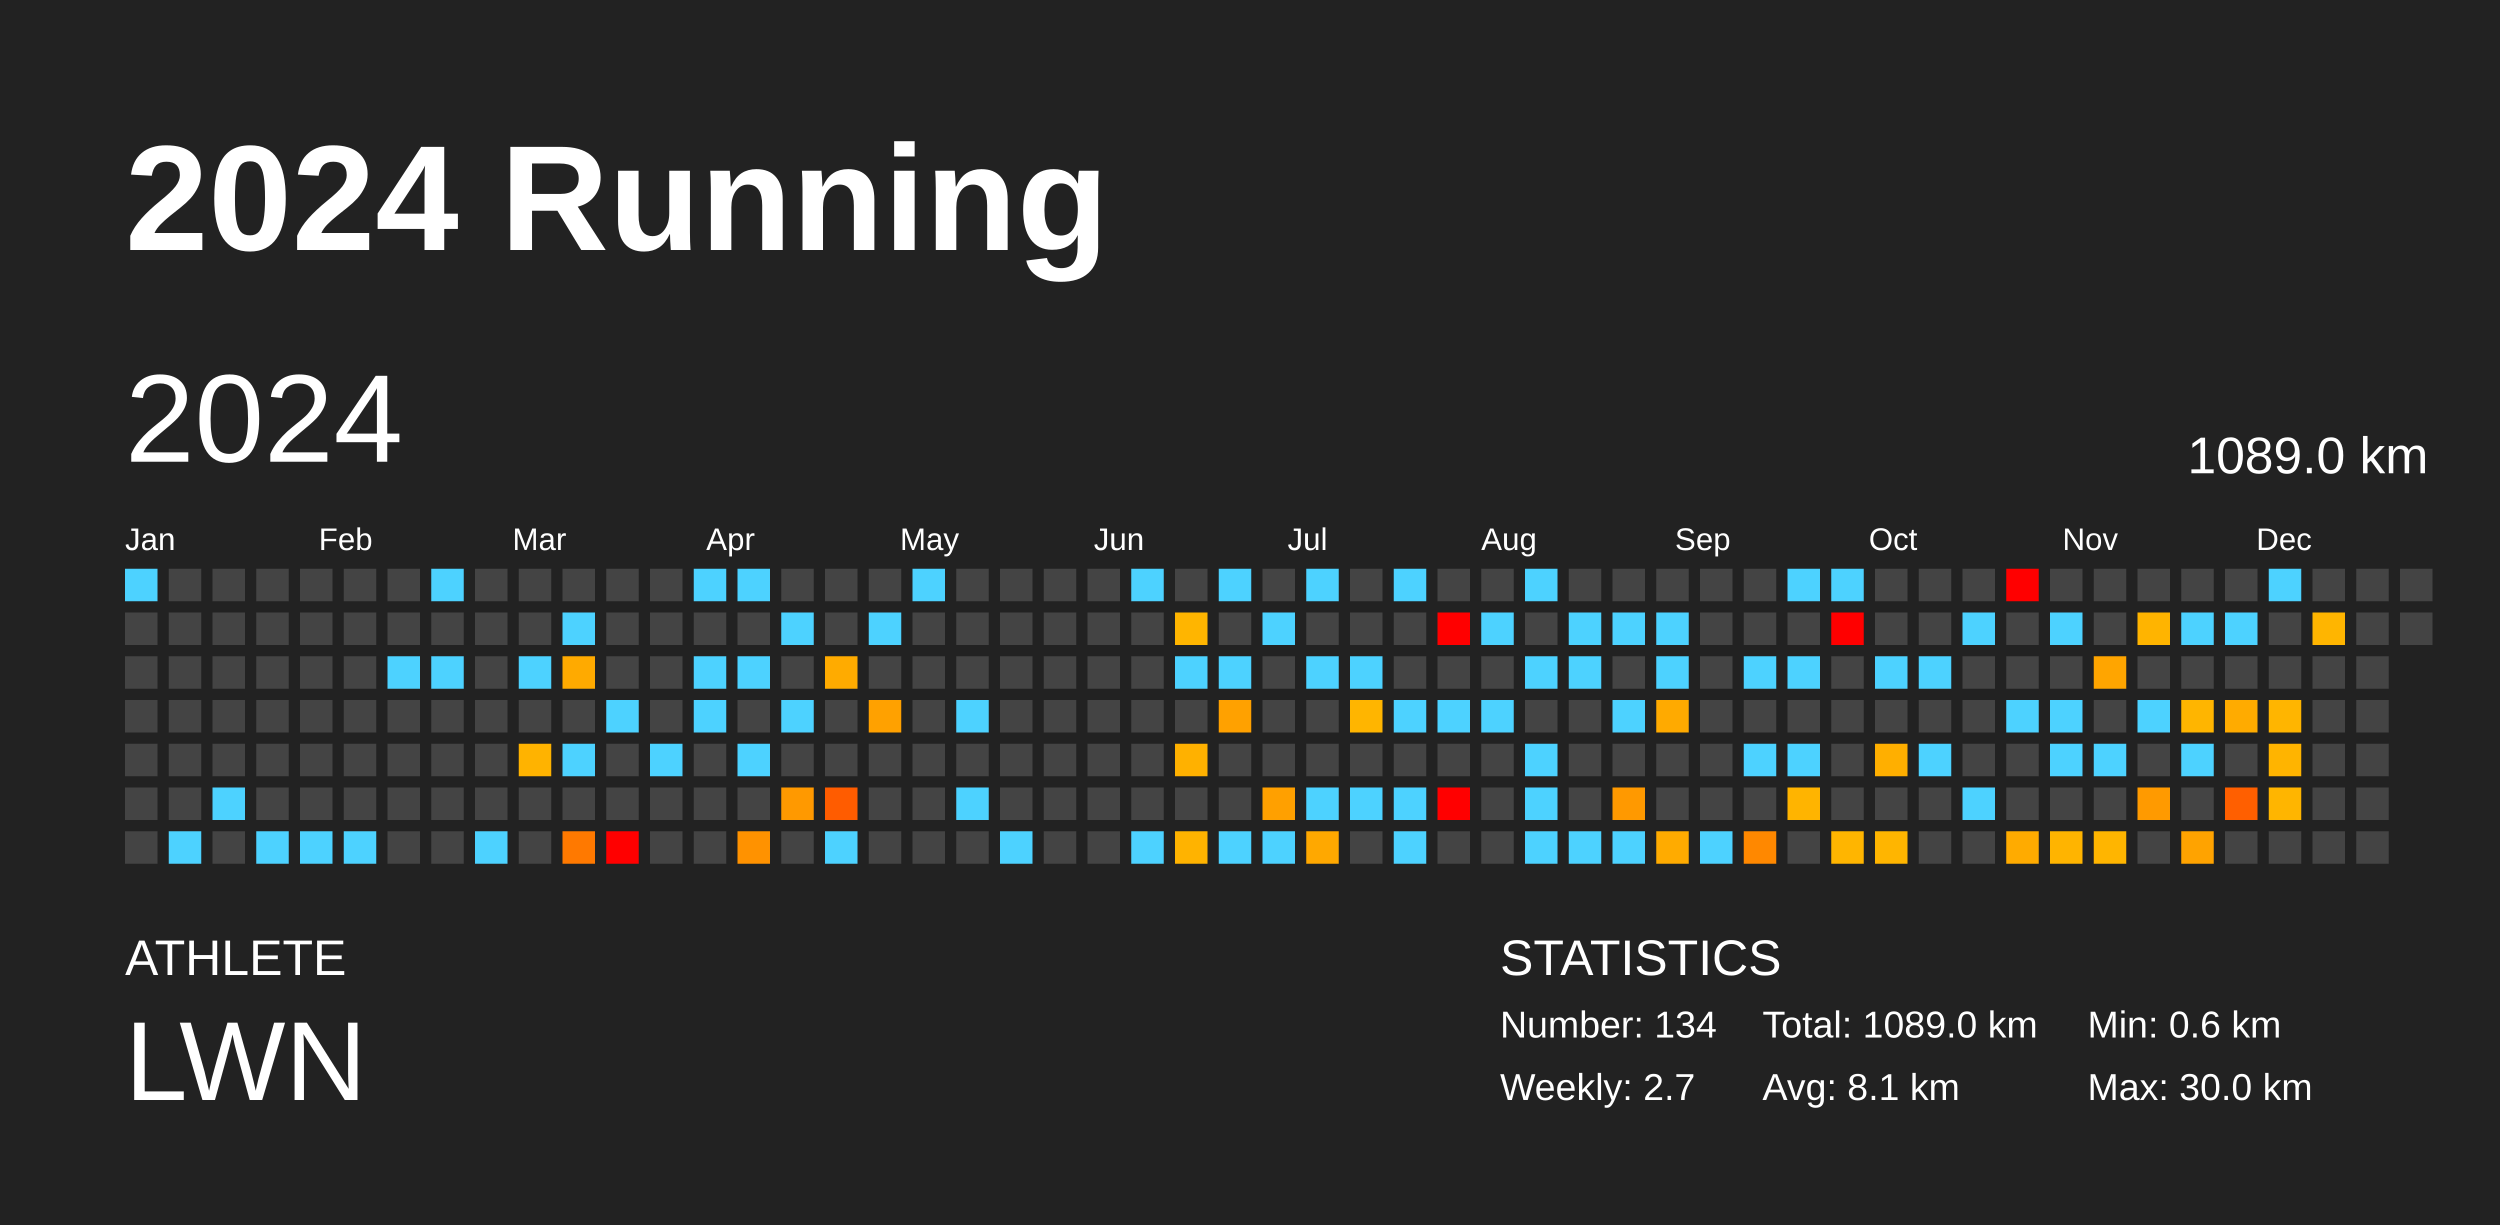
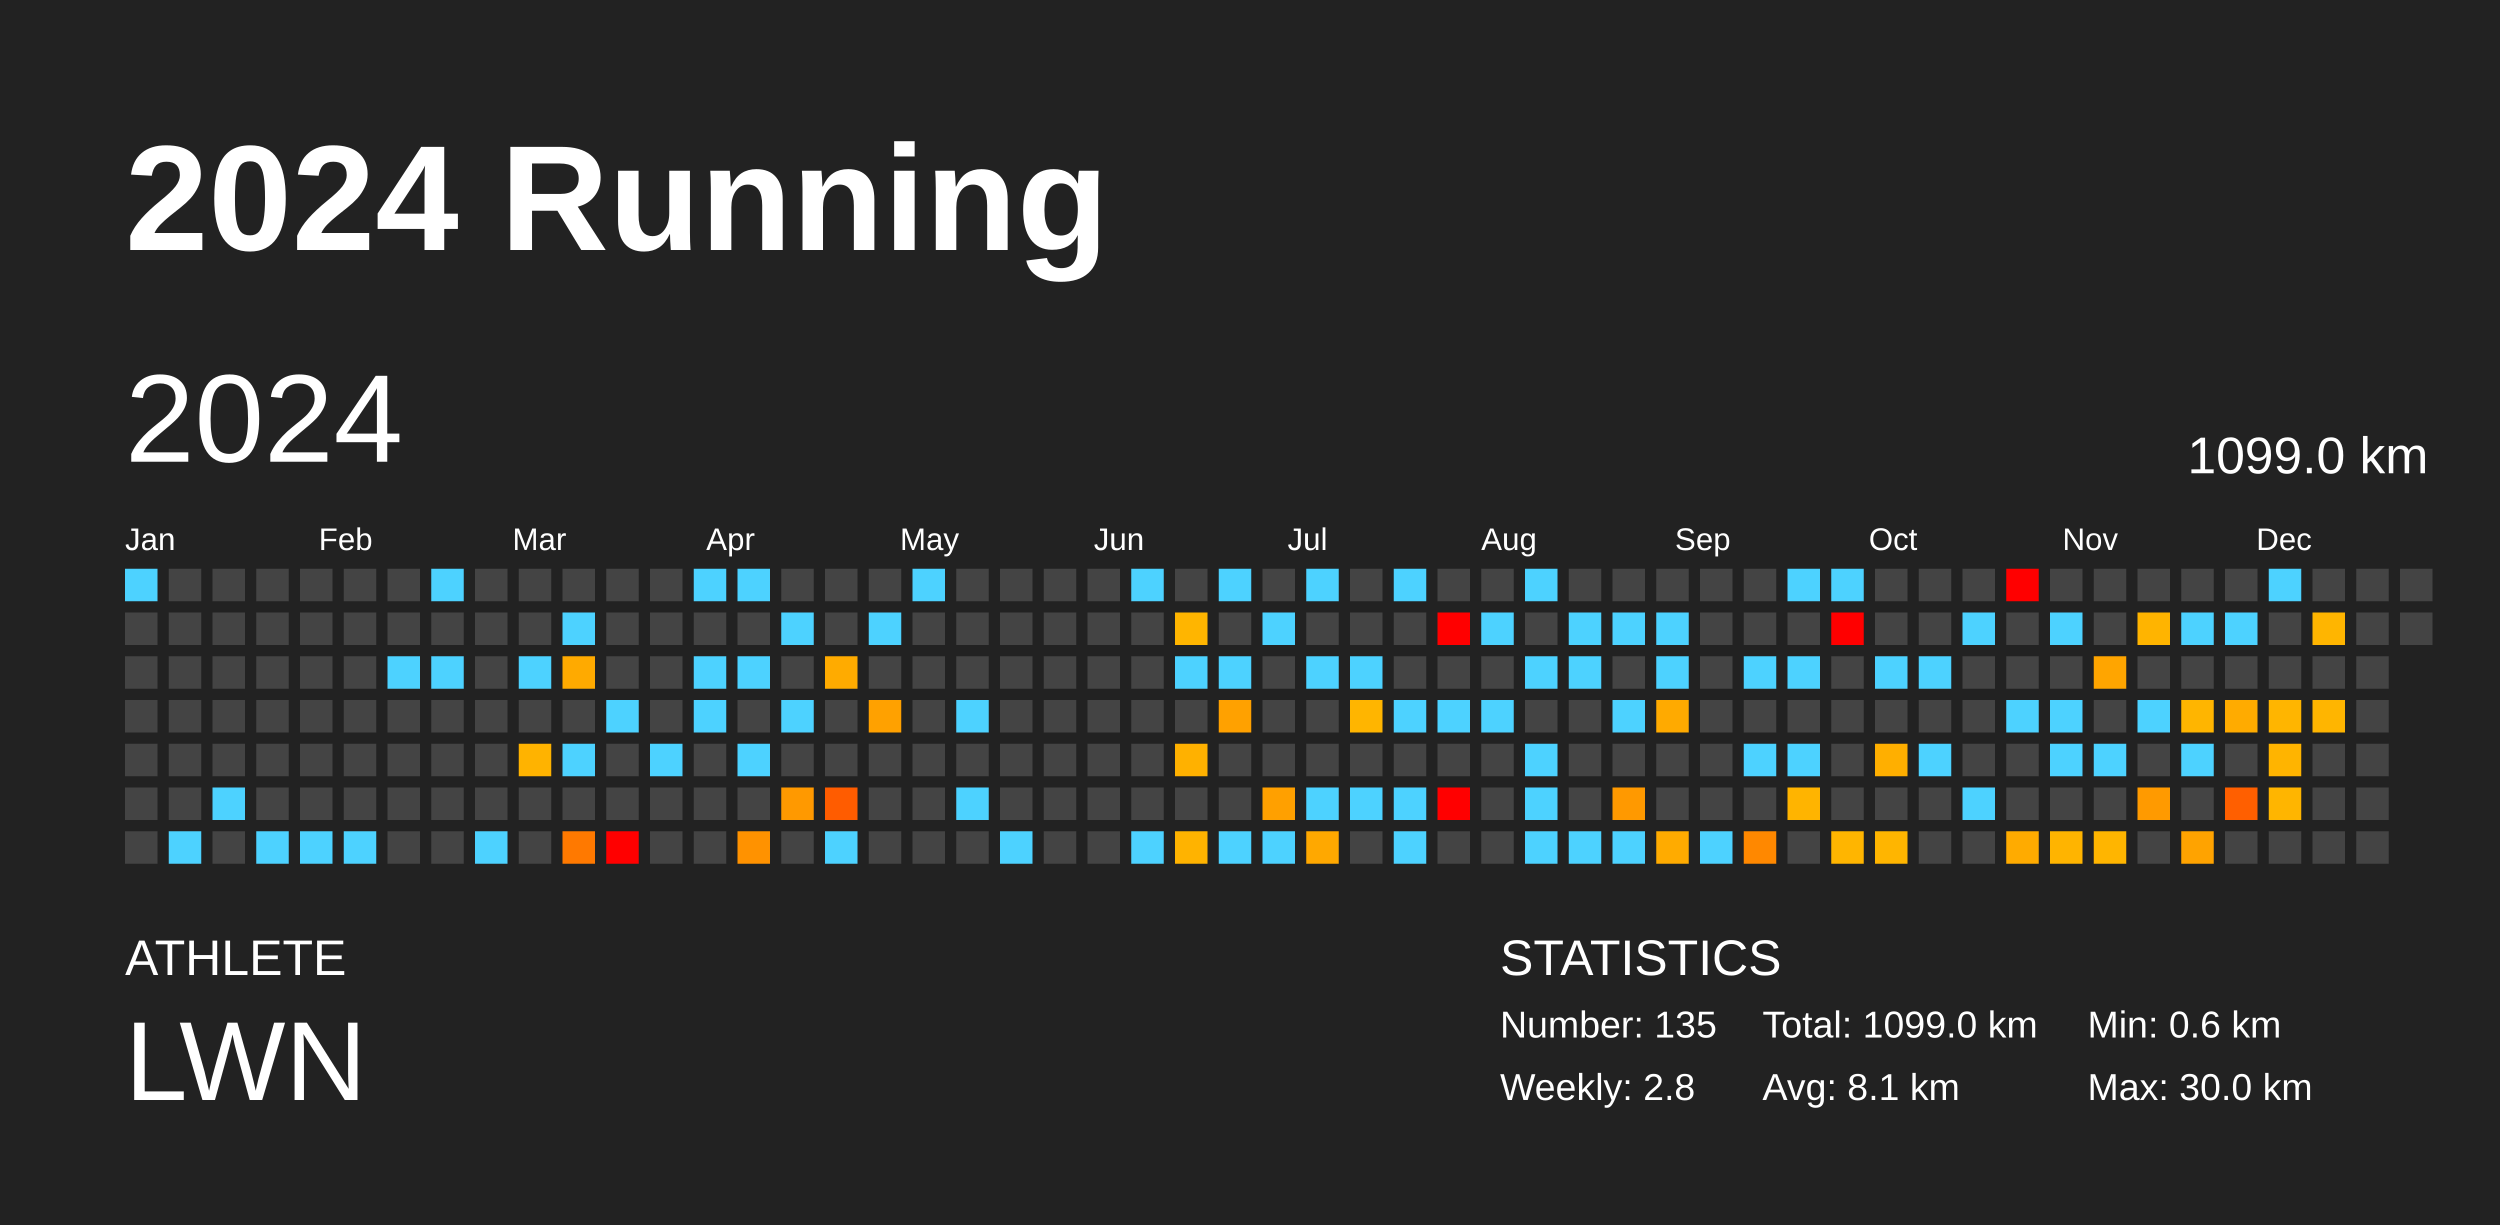
<svg xmlns="http://www.w3.org/2000/svg" baseProfile="full" height="98mm" version="1.1" viewBox="0,0,200,98" width="200mm">
  <defs />
  <rect fill="#222222" height="98" width="200" x="0" y="0" />
  <text fill="#FFFFFF" style="font-size:12px; font-family:Arial; font-weight:bold;" x="10" y="20">2024 Running</text>
  <text fill="#FFFFFF" style="font-size:4px; font-family:Arial" x="10" y="78">ATHLETE</text>
  <text fill="#FFFFFF" style="font-size:9px; font-family:Arial" x="10" y="88">LWN</text>
  <text fill="#FFFFFF" style="font-size:4px; font-family:Arial" x="120" y="78">STATISTICS</text>
-   <text fill="#FFFFFF" style="font-size:3px; font-family:Arial" x="120" y="83">Number: 134</text>
-   <text fill="#FFFFFF" style="font-size:3px; font-family:Arial" x="120" y="88">Weekly: 2.7</text>
-   <text fill="#FFFFFF" style="font-size:3px; font-family:Arial" x="141" y="83">Total: 1089.0 km</text>
+   <text fill="#FFFFFF" style="font-size:3px; font-family:Arial" x="120" y="83">Number: 135</text>
+   <text fill="#FFFFFF" style="font-size:3px; font-family:Arial" x="120" y="88">Weekly: 2.8</text>
+   <text fill="#FFFFFF" style="font-size:3px; font-family:Arial" x="141" y="83">Total: 1099.0 km</text>
  <text fill="#FFFFFF" style="font-size:3px; font-family:Arial" x="141" y="88">Avg: 8.1 km</text>
  <text fill="#FFFFFF" style="font-size:3px; font-family:Arial" x="167" y="83">Min: 0.6 km</text>
  <text fill="#FFFFFF" style="font-size:3px; font-family:Arial" x="167" y="88">Max: 30.0 km</text>
  <text dominant-baseline="hanging" fill="#FFFFFF" style="font-size:10.0px; font-family:Arial;" x="10" y="30">2024</text>
-   <text dominant-baseline="hanging" fill="#FFFFFF" style="font-size:4.125px; font-family:Arial;" x="175" y="35">1089.0 km</text>
+   <text dominant-baseline="hanging" fill="#FFFFFF" style="font-size:4.125px; font-family:Arial;" x="175" y="35">1099.0 km</text>
  <text fill="#FFFFFF" style="font-size:2.5px; font-family:Arial" x="10.0" y="44">Jan</text>
  <text fill="#FFFFFF" style="font-size:2.5px; font-family:Arial" x="25.5" y="44">Feb</text>
  <text fill="#FFFFFF" style="font-size:2.5px; font-family:Arial" x="41.0" y="44">Mar</text>
  <text fill="#FFFFFF" style="font-size:2.5px; font-family:Arial" x="56.5" y="44">Apr</text>
  <text fill="#FFFFFF" style="font-size:2.5px; font-family:Arial" x="72.0" y="44">May</text>
  <text fill="#FFFFFF" style="font-size:2.5px; font-family:Arial" x="87.5" y="44">Jun</text>
  <text fill="#FFFFFF" style="font-size:2.5px; font-family:Arial" x="103.0" y="44">Jul</text>
  <text fill="#FFFFFF" style="font-size:2.5px; font-family:Arial" x="118.5" y="44">Aug</text>
  <text fill="#FFFFFF" style="font-size:2.5px; font-family:Arial" x="134.0" y="44">Sep</text>
  <text fill="#FFFFFF" style="font-size:2.5px; font-family:Arial" x="149.5" y="44">Oct</text>
  <text fill="#FFFFFF" style="font-size:2.5px; font-family:Arial" x="165.0" y="44">Nov</text>
  <text fill="#FFFFFF" style="font-size:2.5px; font-family:Arial" x="180.5" y="44">Dec</text>
  <rect fill="#4dd2ff" height="2.6" width="2.6" x="10.0" y="45.5" />
  <rect fill="#444444" height="2.6" width="2.6" x="10.0" y="49.0" />
  <rect fill="#444444" height="2.6" width="2.6" x="10.0" y="52.5" />
  <rect fill="#444444" height="2.6" width="2.6" x="10.0" y="56.0" />
  <rect fill="#444444" height="2.6" width="2.6" x="10.0" y="59.5" />
  <rect fill="#444444" height="2.6" width="2.6" x="10.0" y="63.0" />
  <rect fill="#444444" height="2.6" width="2.6" x="10.0" y="66.5" />
  <rect fill="#444444" height="2.6" width="2.6" x="13.5" y="45.5" />
  <rect fill="#444444" height="2.6" width="2.6" x="13.5" y="49.0" />
  <rect fill="#444444" height="2.6" width="2.6" x="13.5" y="52.5" />
  <rect fill="#444444" height="2.6" width="2.6" x="13.5" y="56.0" />
  <rect fill="#444444" height="2.6" width="2.6" x="13.5" y="59.5" />
  <rect fill="#444444" height="2.6" width="2.6" x="13.5" y="63.0" />
  <rect fill="#4dd2ff" height="2.6" width="2.6" x="13.5" y="66.5" />
  <rect fill="#444444" height="2.6" width="2.6" x="17.0" y="45.5" />
  <rect fill="#444444" height="2.6" width="2.6" x="17.0" y="49.0" />
  <rect fill="#444444" height="2.6" width="2.6" x="17.0" y="52.5" />
  <rect fill="#444444" height="2.6" width="2.6" x="17.0" y="56.0" />
  <rect fill="#444444" height="2.6" width="2.6" x="17.0" y="59.5" />
  <rect fill="#4dd2ff" height="2.6" width="2.6" x="17.0" y="63.0" />
  <rect fill="#444444" height="2.6" width="2.6" x="17.0" y="66.5" />
  <rect fill="#444444" height="2.6" width="2.6" x="20.5" y="45.5" />
  <rect fill="#444444" height="2.6" width="2.6" x="20.5" y="49.0" />
  <rect fill="#444444" height="2.6" width="2.6" x="20.5" y="52.5" />
  <rect fill="#444444" height="2.6" width="2.6" x="20.5" y="56.0" />
  <rect fill="#444444" height="2.6" width="2.6" x="20.5" y="59.5" />
  <rect fill="#444444" height="2.6" width="2.6" x="20.5" y="63.0" />
  <rect fill="#4dd2ff" height="2.6" width="2.6" x="20.5" y="66.5" />
  <rect fill="#444444" height="2.6" width="2.6" x="24.0" y="45.5" />
  <rect fill="#444444" height="2.6" width="2.6" x="24.0" y="49.0" />
  <rect fill="#444444" height="2.6" width="2.6" x="24.0" y="52.5" />
  <rect fill="#444444" height="2.6" width="2.6" x="24.0" y="56.0" />
  <rect fill="#444444" height="2.6" width="2.6" x="24.0" y="59.5" />
  <rect fill="#444444" height="2.6" width="2.6" x="24.0" y="63.0" />
  <rect fill="#4dd2ff" height="2.6" width="2.6" x="24.0" y="66.5" />
  <rect fill="#444444" height="2.6" width="2.6" x="27.5" y="45.5" />
  <rect fill="#444444" height="2.6" width="2.6" x="27.5" y="49.0" />
  <rect fill="#444444" height="2.6" width="2.6" x="27.5" y="52.5" />
  <rect fill="#444444" height="2.6" width="2.6" x="27.5" y="56.0" />
  <rect fill="#444444" height="2.6" width="2.6" x="27.5" y="59.5" />
  <rect fill="#444444" height="2.6" width="2.6" x="27.5" y="63.0" />
  <rect fill="#4dd2ff" height="2.6" width="2.6" x="27.5" y="66.5" />
  <rect fill="#444444" height="2.6" width="2.6" x="31.0" y="45.5" />
  <rect fill="#444444" height="2.6" width="2.6" x="31.0" y="49.0" />
  <rect fill="#4dd2ff" height="2.6" width="2.6" x="31.0" y="52.5" />
  <rect fill="#444444" height="2.6" width="2.6" x="31.0" y="56.0" />
  <rect fill="#444444" height="2.6" width="2.6" x="31.0" y="59.5" />
  <rect fill="#444444" height="2.6" width="2.6" x="31.0" y="63.0" />
  <rect fill="#444444" height="2.6" width="2.6" x="31.0" y="66.5" />
  <rect fill="#4dd2ff" height="2.6" width="2.6" x="34.5" y="45.5" />
  <rect fill="#444444" height="2.6" width="2.6" x="34.5" y="49.0" />
  <rect fill="#4dd2ff" height="2.6" width="2.6" x="34.5" y="52.5" />
  <rect fill="#444444" height="2.6" width="2.6" x="34.5" y="56.0" />
  <rect fill="#444444" height="2.6" width="2.6" x="34.5" y="59.5" />
  <rect fill="#444444" height="2.6" width="2.6" x="34.5" y="63.0" />
  <rect fill="#444444" height="2.6" width="2.6" x="34.5" y="66.5" />
  <rect fill="#444444" height="2.6" width="2.6" x="38.0" y="45.5" />
  <rect fill="#444444" height="2.6" width="2.6" x="38.0" y="49.0" />
  <rect fill="#444444" height="2.6" width="2.6" x="38.0" y="52.5" />
  <rect fill="#444444" height="2.6" width="2.6" x="38.0" y="56.0" />
  <rect fill="#444444" height="2.6" width="2.6" x="38.0" y="59.5" />
  <rect fill="#444444" height="2.6" width="2.6" x="38.0" y="63.0" />
  <rect fill="#4dd2ff" height="2.6" width="2.6" x="38.0" y="66.5" />
  <rect fill="#444444" height="2.6" width="2.6" x="41.5" y="45.5" />
  <rect fill="#444444" height="2.6" width="2.6" x="41.5" y="49.0" />
  <rect fill="#4dd2ff" height="2.6" width="2.6" x="41.5" y="52.5" />
  <rect fill="#444444" height="2.6" width="2.6" x="41.5" y="56.0" />
  <rect fill="#ffb300" height="2.6" width="2.6" x="41.5" y="59.5" />
  <rect fill="#444444" height="2.6" width="2.6" x="41.5" y="63.0" />
  <rect fill="#444444" height="2.6" width="2.6" x="41.5" y="66.5" />
  <rect fill="#444444" height="2.6" width="2.6" x="45.0" y="45.5" />
  <rect fill="#4dd2ff" height="2.6" width="2.6" x="45.0" y="49.0" />
  <rect fill="#ffaa00" height="2.6" width="2.6" x="45.0" y="52.5" />
  <rect fill="#444444" height="2.6" width="2.6" x="45.0" y="56.0" />
  <rect fill="#4dd2ff" height="2.6" width="2.6" x="45.0" y="59.5" />
  <rect fill="#444444" height="2.6" width="2.6" x="45.0" y="63.0" />
  <rect fill="#ff7900" height="2.6" width="2.6" x="45.0" y="66.5" />
  <rect fill="#444444" height="2.6" width="2.6" x="48.5" y="45.5" />
  <rect fill="#444444" height="2.6" width="2.6" x="48.5" y="49.0" />
  <rect fill="#444444" height="2.6" width="2.6" x="48.5" y="52.5" />
  <rect fill="#4dd2ff" height="2.6" width="2.6" x="48.5" y="56.0" />
  <rect fill="#444444" height="2.6" width="2.6" x="48.5" y="59.5" />
  <rect fill="#444444" height="2.6" width="2.6" x="48.5" y="63.0" />
  <rect fill="red" height="2.6" width="2.6" x="48.5" y="66.5" />
  <rect fill="#444444" height="2.6" width="2.6" x="52.0" y="45.5" />
  <rect fill="#444444" height="2.6" width="2.6" x="52.0" y="49.0" />
  <rect fill="#444444" height="2.6" width="2.6" x="52.0" y="52.5" />
  <rect fill="#444444" height="2.6" width="2.6" x="52.0" y="56.0" />
  <rect fill="#4dd2ff" height="2.6" width="2.6" x="52.0" y="59.5" />
  <rect fill="#444444" height="2.6" width="2.6" x="52.0" y="63.0" />
  <rect fill="#444444" height="2.6" width="2.6" x="52.0" y="66.5" />
  <rect fill="#4dd2ff" height="2.6" width="2.6" x="55.5" y="45.5" />
  <rect fill="#444444" height="2.6" width="2.6" x="55.5" y="49.0" />
  <rect fill="#4dd2ff" height="2.6" width="2.6" x="55.5" y="52.5" />
  <rect fill="#4dd2ff" height="2.6" width="2.6" x="55.5" y="56.0" />
  <rect fill="#444444" height="2.6" width="2.6" x="55.5" y="59.5" />
  <rect fill="#444444" height="2.6" width="2.6" x="55.5" y="63.0" />
  <rect fill="#444444" height="2.6" width="2.6" x="55.5" y="66.5" />
  <rect fill="#4dd2ff" height="2.6" width="2.6" x="59.0" y="45.5" />
  <rect fill="#444444" height="2.6" width="2.6" x="59.0" y="49.0" />
  <rect fill="#4dd2ff" height="2.6" width="2.6" x="59.0" y="52.5" />
  <rect fill="#444444" height="2.6" width="2.6" x="59.0" y="56.0" />
  <rect fill="#4dd2ff" height="2.6" width="2.6" x="59.0" y="59.5" />
  <rect fill="#444444" height="2.6" width="2.6" x="59.0" y="63.0" />
  <rect fill="#ff9200" height="2.6" width="2.6" x="59.0" y="66.5" />
  <rect fill="#444444" height="2.6" width="2.6" x="62.5" y="45.5" />
  <rect fill="#4dd2ff" height="2.6" width="2.6" x="62.5" y="49.0" />
  <rect fill="#444444" height="2.6" width="2.6" x="62.5" y="52.5" />
  <rect fill="#4dd2ff" height="2.6" width="2.6" x="62.5" y="56.0" />
  <rect fill="#444444" height="2.6" width="2.6" x="62.5" y="59.5" />
  <rect fill="#ff9900" height="2.6" width="2.6" x="62.5" y="63.0" />
  <rect fill="#444444" height="2.6" width="2.6" x="62.5" y="66.5" />
  <rect fill="#444444" height="2.6" width="2.6" x="66.0" y="45.5" />
  <rect fill="#444444" height="2.6" width="2.6" x="66.0" y="49.0" />
  <rect fill="#ffab00" height="2.6" width="2.6" x="66.0" y="52.5" />
  <rect fill="#444444" height="2.6" width="2.6" x="66.0" y="56.0" />
  <rect fill="#444444" height="2.6" width="2.6" x="66.0" y="59.5" />
  <rect fill="#ff5c00" height="2.6" width="2.6" x="66.0" y="63.0" />
  <rect fill="#4dd2ff" height="2.6" width="2.6" x="66.0" y="66.5" />
  <rect fill="#444444" height="2.6" width="2.6" x="69.5" y="45.5" />
  <rect fill="#4dd2ff" height="2.6" width="2.6" x="69.5" y="49.0" />
  <rect fill="#444444" height="2.6" width="2.6" x="69.5" y="52.5" />
  <rect fill="#ffa100" height="2.6" width="2.6" x="69.5" y="56.0" />
  <rect fill="#444444" height="2.6" width="2.6" x="69.5" y="59.5" />
  <rect fill="#444444" height="2.6" width="2.6" x="69.5" y="63.0" />
  <rect fill="#444444" height="2.6" width="2.6" x="69.5" y="66.5" />
  <rect fill="#4dd2ff" height="2.6" width="2.6" x="73.0" y="45.5" />
  <rect fill="#444444" height="2.6" width="2.6" x="73.0" y="49.0" />
  <rect fill="#444444" height="2.6" width="2.6" x="73.0" y="52.5" />
  <rect fill="#444444" height="2.6" width="2.6" x="73.0" y="56.0" />
  <rect fill="#444444" height="2.6" width="2.6" x="73.0" y="59.5" />
  <rect fill="#444444" height="2.6" width="2.6" x="73.0" y="63.0" />
  <rect fill="#444444" height="2.6" width="2.6" x="73.0" y="66.5" />
  <rect fill="#444444" height="2.6" width="2.6" x="76.5" y="45.5" />
  <rect fill="#444444" height="2.6" width="2.6" x="76.5" y="49.0" />
  <rect fill="#444444" height="2.6" width="2.6" x="76.5" y="52.5" />
  <rect fill="#4dd2ff" height="2.6" width="2.6" x="76.5" y="56.0" />
  <rect fill="#444444" height="2.6" width="2.6" x="76.5" y="59.5" />
  <rect fill="#4dd2ff" height="2.6" width="2.6" x="76.5" y="63.0" />
  <rect fill="#444444" height="2.6" width="2.6" x="76.5" y="66.5" />
  <rect fill="#444444" height="2.6" width="2.6" x="80.0" y="45.5" />
  <rect fill="#444444" height="2.6" width="2.6" x="80.0" y="49.0" />
  <rect fill="#444444" height="2.6" width="2.6" x="80.0" y="52.5" />
  <rect fill="#444444" height="2.6" width="2.6" x="80.0" y="56.0" />
  <rect fill="#444444" height="2.6" width="2.6" x="80.0" y="59.5" />
  <rect fill="#444444" height="2.6" width="2.6" x="80.0" y="63.0" />
  <rect fill="#4dd2ff" height="2.6" width="2.6" x="80.0" y="66.5" />
  <rect fill="#444444" height="2.6" width="2.6" x="83.5" y="45.5" />
  <rect fill="#444444" height="2.6" width="2.6" x="83.5" y="49.0" />
  <rect fill="#444444" height="2.6" width="2.6" x="83.5" y="52.5" />
  <rect fill="#444444" height="2.6" width="2.6" x="83.5" y="56.0" />
  <rect fill="#444444" height="2.6" width="2.6" x="83.5" y="59.5" />
  <rect fill="#444444" height="2.6" width="2.6" x="83.5" y="63.0" />
  <rect fill="#444444" height="2.6" width="2.6" x="83.5" y="66.5" />
  <rect fill="#444444" height="2.6" width="2.6" x="87.0" y="45.5" />
  <rect fill="#444444" height="2.6" width="2.6" x="87.0" y="49.0" />
  <rect fill="#444444" height="2.6" width="2.6" x="87.0" y="52.5" />
  <rect fill="#444444" height="2.6" width="2.6" x="87.0" y="56.0" />
  <rect fill="#444444" height="2.6" width="2.6" x="87.0" y="59.5" />
  <rect fill="#444444" height="2.6" width="2.6" x="87.0" y="63.0" />
  <rect fill="#444444" height="2.6" width="2.6" x="87.0" y="66.5" />
  <rect fill="#4dd2ff" height="2.6" width="2.6" x="90.5" y="45.5" />
  <rect fill="#444444" height="2.6" width="2.6" x="90.5" y="49.0" />
  <rect fill="#444444" height="2.6" width="2.6" x="90.5" y="52.5" />
  <rect fill="#444444" height="2.6" width="2.6" x="90.5" y="56.0" />
  <rect fill="#444444" height="2.6" width="2.6" x="90.5" y="59.5" />
  <rect fill="#444444" height="2.6" width="2.6" x="90.5" y="63.0" />
  <rect fill="#4dd2ff" height="2.6" width="2.6" x="90.5" y="66.5" />
  <rect fill="#444444" height="2.6" width="2.6" x="94.0" y="45.5" />
  <rect fill="#ffb500" height="2.6" width="2.6" x="94.0" y="49.0" />
  <rect fill="#4dd2ff" height="2.6" width="2.6" x="94.0" y="52.5" />
  <rect fill="#444444" height="2.6" width="2.6" x="94.0" y="56.0" />
  <rect fill="#ffb100" height="2.6" width="2.6" x="94.0" y="59.5" />
  <rect fill="#444444" height="2.6" width="2.6" x="94.0" y="63.0" />
  <rect fill="#ffb300" height="2.6" width="2.6" x="94.0" y="66.5" />
  <rect fill="#4dd2ff" height="2.6" width="2.6" x="97.5" y="45.5" />
  <rect fill="#444444" height="2.6" width="2.6" x="97.5" y="49.0" />
  <rect fill="#4dd2ff" height="2.6" width="2.6" x="97.5" y="52.5" />
  <rect fill="#ffa100" height="2.6" width="2.6" x="97.5" y="56.0" />
  <rect fill="#444444" height="2.6" width="2.6" x="97.5" y="59.5" />
  <rect fill="#444444" height="2.6" width="2.6" x="97.5" y="63.0" />
  <rect fill="#4dd2ff" height="2.6" width="2.6" x="97.5" y="66.5" />
  <rect fill="#444444" height="2.6" width="2.6" x="101.0" y="45.5" />
  <rect fill="#4dd2ff" height="2.6" width="2.6" x="101.0" y="49.0" />
  <rect fill="#444444" height="2.6" width="2.6" x="101.0" y="52.5" />
  <rect fill="#444444" height="2.6" width="2.6" x="101.0" y="56.0" />
  <rect fill="#444444" height="2.6" width="2.6" x="101.0" y="59.5" />
  <rect fill="#ffa000" height="2.6" width="2.6" x="101.0" y="63.0" />
  <rect fill="#4dd2ff" height="2.6" width="2.6" x="101.0" y="66.5" />
  <rect fill="#4dd2ff" height="2.6" width="2.6" x="104.5" y="45.5" />
  <rect fill="#444444" height="2.6" width="2.6" x="104.5" y="49.0" />
  <rect fill="#4dd2ff" height="2.6" width="2.6" x="104.5" y="52.5" />
  <rect fill="#444444" height="2.6" width="2.6" x="104.5" y="56.0" />
  <rect fill="#444444" height="2.6" width="2.6" x="104.5" y="59.5" />
  <rect fill="#4dd2ff" height="2.6" width="2.6" x="104.5" y="63.0" />
  <rect fill="#ffa800" height="2.6" width="2.6" x="104.5" y="66.5" />
  <rect fill="#444444" height="2.6" width="2.6" x="108.0" y="45.5" />
  <rect fill="#444444" height="2.6" width="2.6" x="108.0" y="49.0" />
  <rect fill="#4dd2ff" height="2.6" width="2.6" x="108.0" y="52.5" />
  <rect fill="#ffb500" height="2.6" width="2.6" x="108.0" y="56.0" />
  <rect fill="#444444" height="2.6" width="2.6" x="108.0" y="59.5" />
  <rect fill="#4dd2ff" height="2.6" width="2.6" x="108.0" y="63.0" />
  <rect fill="#444444" height="2.6" width="2.6" x="108.0" y="66.5" />
  <rect fill="#4dd2ff" height="2.6" width="2.6" x="111.5" y="45.5" />
  <rect fill="#444444" height="2.6" width="2.6" x="111.5" y="49.0" />
  <rect fill="#444444" height="2.6" width="2.6" x="111.5" y="52.5" />
  <rect fill="#4dd2ff" height="2.6" width="2.6" x="111.5" y="56.0" />
  <rect fill="#444444" height="2.6" width="2.6" x="111.5" y="59.5" />
  <rect fill="#4dd2ff" height="2.6" width="2.6" x="111.5" y="63.0" />
  <rect fill="#4dd2ff" height="2.6" width="2.6" x="111.5" y="66.5" />
  <rect fill="#444444" height="2.6" width="2.6" x="115.0" y="45.5" />
  <rect fill="red" height="2.6" width="2.6" x="115.0" y="49.0" />
  <rect fill="#444444" height="2.6" width="2.6" x="115.0" y="52.5" />
  <rect fill="#4dd2ff" height="2.6" width="2.6" x="115.0" y="56.0" />
  <rect fill="#444444" height="2.6" width="2.6" x="115.0" y="59.5" />
  <rect fill="red" height="2.6" width="2.6" x="115.0" y="63.0" />
  <rect fill="#444444" height="2.6" width="2.6" x="115.0" y="66.5" />
  <rect fill="#444444" height="2.6" width="2.6" x="118.5" y="45.5" />
  <rect fill="#4dd2ff" height="2.6" width="2.6" x="118.5" y="49.0" />
  <rect fill="#444444" height="2.6" width="2.6" x="118.5" y="52.5" />
  <rect fill="#4dd2ff" height="2.6" width="2.6" x="118.5" y="56.0" />
  <rect fill="#444444" height="2.6" width="2.6" x="118.5" y="59.5" />
  <rect fill="#444444" height="2.6" width="2.6" x="118.5" y="63.0" />
  <rect fill="#444444" height="2.6" width="2.6" x="118.5" y="66.5" />
  <rect fill="#4dd2ff" height="2.6" width="2.6" x="122.0" y="45.5" />
  <rect fill="#444444" height="2.6" width="2.6" x="122.0" y="49.0" />
  <rect fill="#4dd2ff" height="2.6" width="2.6" x="122.0" y="52.5" />
  <rect fill="#444444" height="2.6" width="2.6" x="122.0" y="56.0" />
  <rect fill="#4dd2ff" height="2.6" width="2.6" x="122.0" y="59.5" />
  <rect fill="#4dd2ff" height="2.6" width="2.6" x="122.0" y="63.0" />
  <rect fill="#4dd2ff" height="2.6" width="2.6" x="122.0" y="66.5" />
  <rect fill="#444444" height="2.6" width="2.6" x="125.5" y="45.5" />
  <rect fill="#4dd2ff" height="2.6" width="2.6" x="125.5" y="49.0" />
  <rect fill="#4dd2ff" height="2.6" width="2.6" x="125.5" y="52.5" />
  <rect fill="#444444" height="2.6" width="2.6" x="125.5" y="56.0" />
  <rect fill="#444444" height="2.6" width="2.6" x="125.5" y="59.5" />
  <rect fill="#444444" height="2.6" width="2.6" x="125.5" y="63.0" />
  <rect fill="#4dd2ff" height="2.6" width="2.6" x="125.5" y="66.5" />
  <rect fill="#444444" height="2.6" width="2.6" x="129.0" y="45.5" />
  <rect fill="#4dd2ff" height="2.6" width="2.6" x="129.0" y="49.0" />
  <rect fill="#444444" height="2.6" width="2.6" x="129.0" y="52.5" />
  <rect fill="#4dd2ff" height="2.6" width="2.6" x="129.0" y="56.0" />
  <rect fill="#444444" height="2.6" width="2.6" x="129.0" y="59.5" />
  <rect fill="#ff9900" height="2.6" width="2.6" x="129.0" y="63.0" />
  <rect fill="#4dd2ff" height="2.6" width="2.6" x="129.0" y="66.5" />
  <rect fill="#444444" height="2.6" width="2.6" x="132.5" y="45.5" />
  <rect fill="#4dd2ff" height="2.6" width="2.6" x="132.5" y="49.0" />
  <rect fill="#4dd2ff" height="2.6" width="2.6" x="132.5" y="52.5" />
  <rect fill="#ffaa00" height="2.6" width="2.6" x="132.5" y="56.0" />
  <rect fill="#444444" height="2.6" width="2.6" x="132.5" y="59.5" />
  <rect fill="#444444" height="2.6" width="2.6" x="132.5" y="63.0" />
  <rect fill="#ffab00" height="2.6" width="2.6" x="132.5" y="66.5" />
  <rect fill="#444444" height="2.6" width="2.6" x="136.0" y="45.5" />
  <rect fill="#444444" height="2.6" width="2.6" x="136.0" y="49.0" />
  <rect fill="#444444" height="2.6" width="2.6" x="136.0" y="52.5" />
  <rect fill="#444444" height="2.6" width="2.6" x="136.0" y="56.0" />
  <rect fill="#444444" height="2.6" width="2.6" x="136.0" y="59.5" />
  <rect fill="#444444" height="2.6" width="2.6" x="136.0" y="63.0" />
  <rect fill="#4dd2ff" height="2.6" width="2.6" x="136.0" y="66.5" />
  <rect fill="#444444" height="2.6" width="2.6" x="139.5" y="45.5" />
  <rect fill="#444444" height="2.6" width="2.6" x="139.5" y="49.0" />
  <rect fill="#4dd2ff" height="2.6" width="2.6" x="139.5" y="52.5" />
  <rect fill="#444444" height="2.6" width="2.6" x="139.5" y="56.0" />
  <rect fill="#4dd2ff" height="2.6" width="2.6" x="139.5" y="59.5" />
  <rect fill="#444444" height="2.6" width="2.6" x="139.5" y="63.0" />
  <rect fill="#ff8800" height="2.6" width="2.6" x="139.5" y="66.5" />
  <rect fill="#4dd2ff" height="2.6" width="2.6" x="143.0" y="45.5" />
  <rect fill="#444444" height="2.6" width="2.6" x="143.0" y="49.0" />
  <rect fill="#4dd2ff" height="2.6" width="2.6" x="143.0" y="52.5" />
  <rect fill="#444444" height="2.6" width="2.6" x="143.0" y="56.0" />
  <rect fill="#4dd2ff" height="2.6" width="2.6" x="143.0" y="59.5" />
  <rect fill="#ffb400" height="2.6" width="2.6" x="143.0" y="63.0" />
  <rect fill="#444444" height="2.6" width="2.6" x="143.0" y="66.5" />
  <rect fill="#4dd2ff" height="2.6" width="2.6" x="146.5" y="45.5" />
  <rect fill="red" height="2.6" width="2.6" x="146.5" y="49.0" />
  <rect fill="#444444" height="2.6" width="2.6" x="146.5" y="52.5" />
  <rect fill="#444444" height="2.6" width="2.6" x="146.5" y="56.0" />
  <rect fill="#444444" height="2.6" width="2.6" x="146.5" y="59.5" />
  <rect fill="#444444" height="2.6" width="2.6" x="146.5" y="63.0" />
  <rect fill="#ffb500" height="2.6" width="2.6" x="146.5" y="66.5" />
  <rect fill="#444444" height="2.6" width="2.6" x="150.0" y="45.5" />
  <rect fill="#444444" height="2.6" width="2.6" x="150.0" y="49.0" />
  <rect fill="#4dd2ff" height="2.6" width="2.6" x="150.0" y="52.5" />
  <rect fill="#444444" height="2.6" width="2.6" x="150.0" y="56.0" />
  <rect fill="#ffaf00" height="2.6" width="2.6" x="150.0" y="59.5" />
  <rect fill="#444444" height="2.6" width="2.6" x="150.0" y="63.0" />
  <rect fill="#ffb500" height="2.6" width="2.6" x="150.0" y="66.5" />
  <rect fill="#444444" height="2.6" width="2.6" x="153.5" y="45.5" />
  <rect fill="#444444" height="2.6" width="2.6" x="153.5" y="49.0" />
  <rect fill="#4dd2ff" height="2.6" width="2.6" x="153.5" y="52.5" />
  <rect fill="#444444" height="2.6" width="2.6" x="153.5" y="56.0" />
  <rect fill="#4dd2ff" height="2.6" width="2.6" x="153.5" y="59.5" />
  <rect fill="#444444" height="2.6" width="2.6" x="153.5" y="63.0" />
  <rect fill="#444444" height="2.6" width="2.6" x="153.5" y="66.5" />
  <rect fill="#444444" height="2.6" width="2.6" x="157.0" y="45.5" />
  <rect fill="#4dd2ff" height="2.6" width="2.6" x="157.0" y="49.0" />
  <rect fill="#444444" height="2.6" width="2.6" x="157.0" y="52.5" />
  <rect fill="#444444" height="2.6" width="2.6" x="157.0" y="56.0" />
  <rect fill="#444444" height="2.6" width="2.6" x="157.0" y="59.5" />
  <rect fill="#4dd2ff" height="2.6" width="2.6" x="157.0" y="63.0" />
  <rect fill="#444444" height="2.6" width="2.6" x="157.0" y="66.5" />
  <rect fill="red" height="2.6" width="2.6" x="160.5" y="45.5" />
  <rect fill="#444444" height="2.6" width="2.6" x="160.5" y="49.0" />
  <rect fill="#444444" height="2.6" width="2.6" x="160.5" y="52.5" />
  <rect fill="#4dd2ff" height="2.6" width="2.6" x="160.5" y="56.0" />
  <rect fill="#444444" height="2.6" width="2.6" x="160.5" y="59.5" />
  <rect fill="#444444" height="2.6" width="2.6" x="160.5" y="63.0" />
  <rect fill="#ffab00" height="2.6" width="2.6" x="160.5" y="66.5" />
  <rect fill="#444444" height="2.6" width="2.6" x="164.0" y="45.5" />
  <rect fill="#4dd2ff" height="2.6" width="2.6" x="164.0" y="49.0" />
  <rect fill="#444444" height="2.6" width="2.6" x="164.0" y="52.5" />
  <rect fill="#4dd2ff" height="2.6" width="2.6" x="164.0" y="56.0" />
  <rect fill="#4dd2ff" height="2.6" width="2.6" x="164.0" y="59.5" />
  <rect fill="#444444" height="2.6" width="2.6" x="164.0" y="63.0" />
  <rect fill="#ffb400" height="2.6" width="2.6" x="164.0" y="66.5" />
  <rect fill="#444444" height="2.6" width="2.6" x="167.5" y="45.5" />
  <rect fill="#444444" height="2.6" width="2.6" x="167.5" y="49.0" />
  <rect fill="#ffa500" height="2.6" width="2.6" x="167.5" y="52.5" />
  <rect fill="#444444" height="2.6" width="2.6" x="167.5" y="56.0" />
  <rect fill="#4dd2ff" height="2.6" width="2.6" x="167.5" y="59.5" />
  <rect fill="#444444" height="2.6" width="2.6" x="167.5" y="63.0" />
  <rect fill="#ffb500" height="2.6" width="2.6" x="167.5" y="66.5" />
  <rect fill="#444444" height="2.6" width="2.6" x="171.0" y="45.5" />
  <rect fill="#ffb400" height="2.6" width="2.6" x="171.0" y="49.0" />
  <rect fill="#444444" height="2.6" width="2.6" x="171.0" y="52.5" />
  <rect fill="#4dd2ff" height="2.6" width="2.6" x="171.0" y="56.0" />
  <rect fill="#444444" height="2.6" width="2.6" x="171.0" y="59.5" />
  <rect fill="#ff9a00" height="2.6" width="2.6" x="171.0" y="63.0" />
  <rect fill="#444444" height="2.6" width="2.6" x="171.0" y="66.5" />
  <rect fill="#444444" height="2.6" width="2.6" x="174.5" y="45.5" />
  <rect fill="#4dd2ff" height="2.6" width="2.6" x="174.5" y="49.0" />
  <rect fill="#444444" height="2.6" width="2.6" x="174.5" y="52.5" />
  <rect fill="#ffb500" height="2.6" width="2.6" x="174.5" y="56.0" />
  <rect fill="#4dd2ff" height="2.6" width="2.6" x="174.5" y="59.5" />
  <rect fill="#444444" height="2.6" width="2.6" x="174.5" y="63.0" />
  <rect fill="#ffa300" height="2.6" width="2.6" x="174.5" y="66.5" />
  <rect fill="#444444" height="2.6" width="2.6" x="178.0" y="45.5" />
  <rect fill="#4dd2ff" height="2.6" width="2.6" x="178.0" y="49.0" />
  <rect fill="#444444" height="2.6" width="2.6" x="178.0" y="52.5" />
  <rect fill="#ffab00" height="2.6" width="2.6" x="178.0" y="56.0" />
  <rect fill="#444444" height="2.6" width="2.6" x="178.0" y="59.5" />
  <rect fill="#ff5f00" height="2.6" width="2.6" x="178.0" y="63.0" />
  <rect fill="#444444" height="2.6" width="2.6" x="178.0" y="66.5" />
  <rect fill="#4dd2ff" height="2.6" width="2.6" x="181.5" y="45.5" />
  <rect fill="#444444" height="2.6" width="2.6" x="181.5" y="49.0" />
  <rect fill="#444444" height="2.6" width="2.6" x="181.5" y="52.5" />
  <rect fill="#ffb500" height="2.6" width="2.6" x="181.5" y="56.0" />
  <rect fill="#ffb400" height="2.6" width="2.6" x="181.5" y="59.5" />
  <rect fill="#ffb500" height="2.6" width="2.6" x="181.5" y="63.0" />
  <rect fill="#444444" height="2.6" width="2.6" x="181.5" y="66.5" />
  <rect fill="#444444" height="2.6" width="2.6" x="185.0" y="45.5" />
  <rect fill="#ffb500" height="2.6" width="2.6" x="185.0" y="49.0" />
  <rect fill="#444444" height="2.6" width="2.6" x="185.0" y="52.5" />
-   <rect fill="#444444" height="2.6" width="2.6" x="185.0" y="56.0" />
+   <rect fill="#ffb500" height="2.6" width="2.6" x="185.0" y="56.0" />
  <rect fill="#444444" height="2.6" width="2.6" x="185.0" y="59.5" />
  <rect fill="#444444" height="2.6" width="2.6" x="185.0" y="63.0" />
  <rect fill="#444444" height="2.6" width="2.6" x="185.0" y="66.5" />
  <rect fill="#444444" height="2.6" width="2.6" x="188.5" y="45.5" />
  <rect fill="#444444" height="2.6" width="2.6" x="188.5" y="49.0" />
  <rect fill="#444444" height="2.6" width="2.6" x="188.5" y="52.5" />
  <rect fill="#444444" height="2.6" width="2.6" x="188.5" y="56.0" />
  <rect fill="#444444" height="2.6" width="2.6" x="188.5" y="59.5" />
  <rect fill="#444444" height="2.6" width="2.6" x="188.5" y="63.0" />
  <rect fill="#444444" height="2.6" width="2.6" x="188.5" y="66.5" />
  <rect fill="#444444" height="2.6" width="2.6" x="192.0" y="45.5" />
  <rect fill="#444444" height="2.6" width="2.6" x="192.0" y="49.0" />
</svg>
